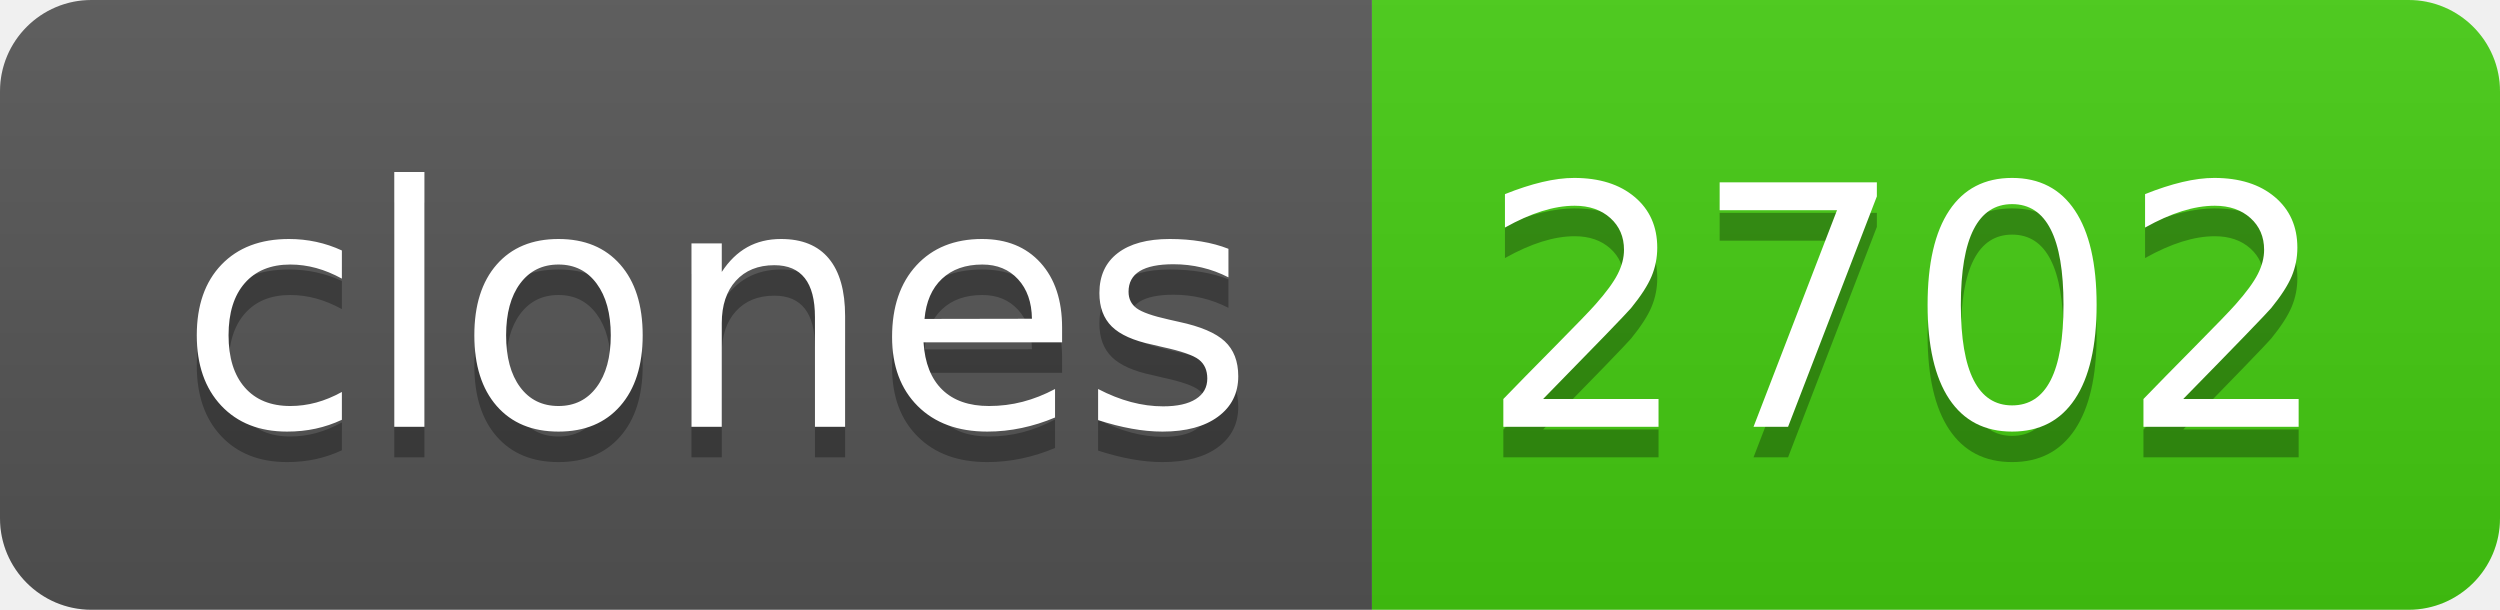
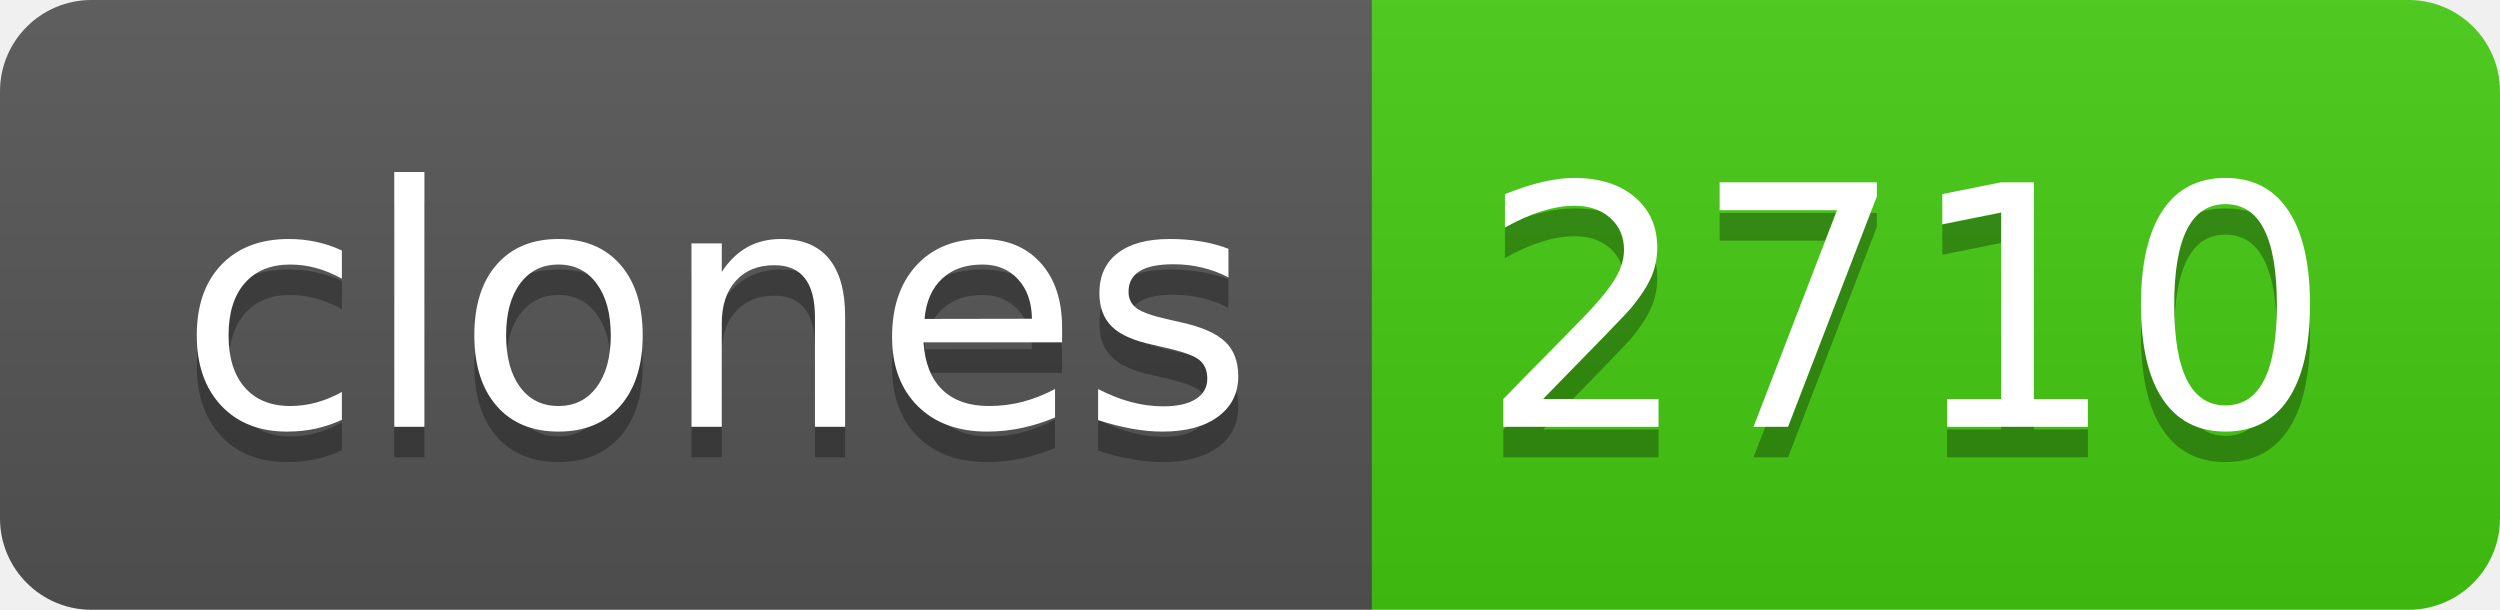
- <svg xmlns="http://www.w3.org/2000/svg" width="82" height="20" role="img" aria-label="clones: 2702">
+ <svg xmlns="http://www.w3.org/2000/svg" width="82" height="20" role="img" aria-label="clones: 2710">
  <linearGradient id="s" x2="0" y2="100%">
    <stop offset="0" stop-color="#bbb" stop-opacity=".1" />
    <stop offset="1" stop-opacity=".1" />
  </linearGradient>
  <clipPath id="r">
    <rect width="82" height="20" rx="3" fill="#fff" />
  </clipPath>
  <g clip-path="url(#r)">
    <rect width="45" height="20" fill="#555" />
    <rect x="45" width="37" height="20" fill="#4c1" />
    <rect width="82" height="20" fill="url(#s)" />
  </g>
  <g fill="#fff" text-anchor="middle" font-family="Verdana,Geneva,DejaVu Sans,sans-serif" text-rendering="geometricPrecision" font-size="110">
    <text aria-hidden="true" x="235" y="150" fill="#010101" fill-opacity=".3" transform="scale(.1)" textLength="350">clones</text>
    <text x="235" y="140" transform="scale(.1)" fill="#fff" textLength="350">clones</text>
-     <text aria-hidden="true" x="625" y="150" fill="#010101" fill-opacity=".3" transform="scale(.1)" textLength="270">2702</text>
-     <text x="625" y="140" transform="scale(.1)" fill="#fff" textLength="270">2702</text>
+     <text aria-hidden="true" x="625" y="150" fill="#010101" fill-opacity=".3" transform="scale(.1)" textLength="270">2710</text>
+     <text x="625" y="140" transform="scale(.1)" fill="#fff" textLength="270">2710</text>
  </g>
</svg>
